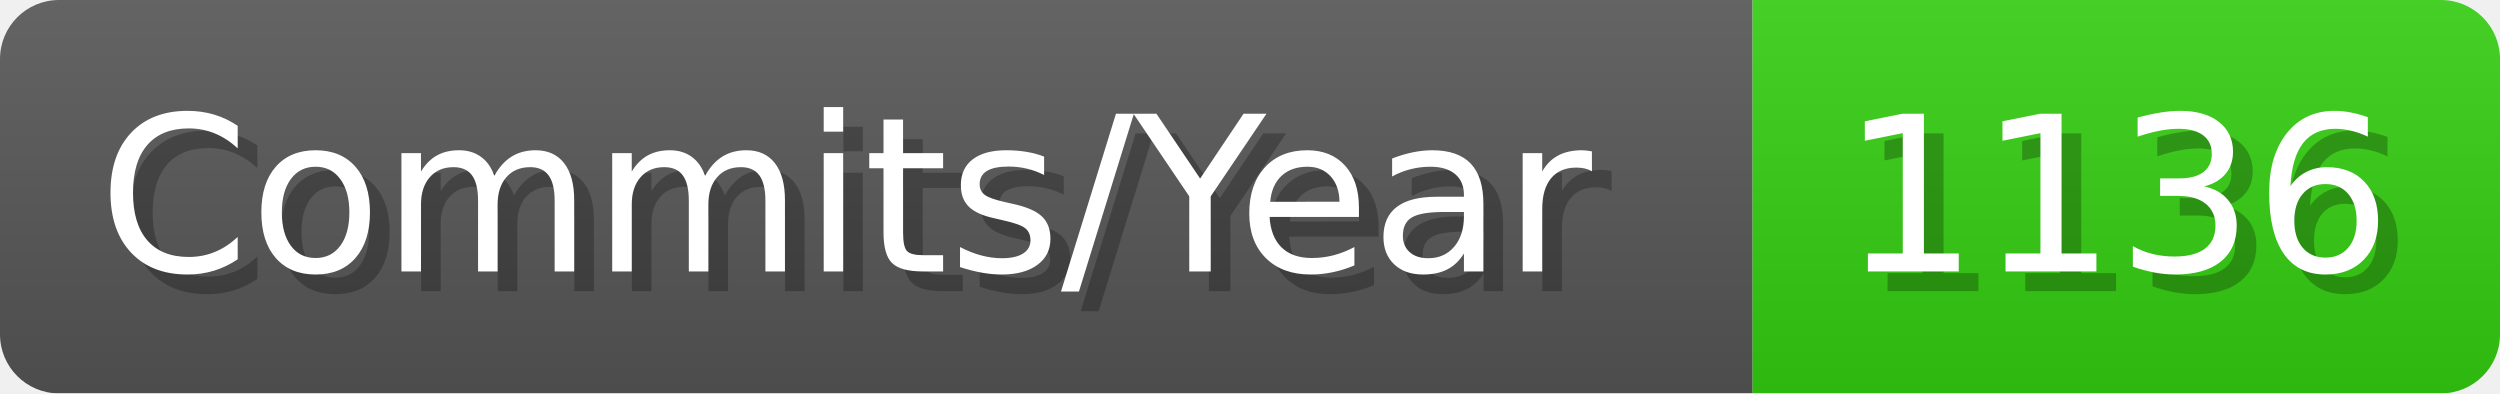
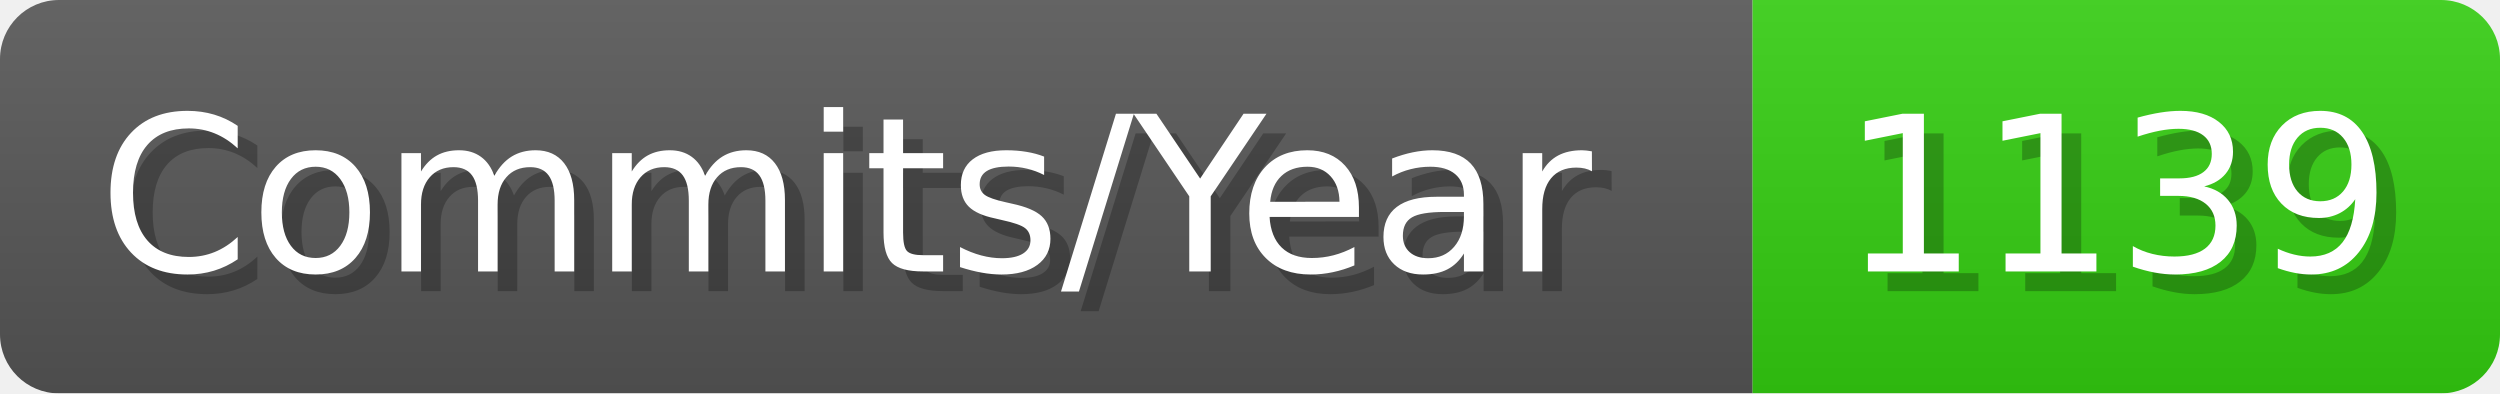
- <svg xmlns="http://www.w3.org/2000/svg" width="127.1" height="20" viewBox="0 0 1271 200" role="img" aria-label="Commits/Year: 1136">
+ <svg xmlns="http://www.w3.org/2000/svg" width="127.1" height="20" viewBox="0 0 1271 200" role="img" aria-label="Commits/Year: 1139">
  <linearGradient id="aUPdi" x2="0" y2="100%">
    <stop offset="0" stop-opacity=".1" stop-color="#EEE" />
    <stop offset="1" stop-opacity=".1" />
  </linearGradient>
  <mask id="WfAiQ">
    <rect width="1271" height="200" rx="30" fill="#FFF" />
  </mask>
  <g mask="url(#WfAiQ)">
    <rect width="891" height="200" fill="#555" />
    <rect width="380" height="200" fill="#3C1" x="891" />
    <rect width="1271" height="200" fill="url(#aUPdi)" />
  </g>
  <g aria-hidden="true" fill="#fff" text-anchor="start" font-family="Verdana,DejaVu Sans,sans-serif" font-size="110">
    <text x="60" y="148" textLength="791" fill="#000" opacity="0.25">Commits/Year</text>
    <text x="50" y="138" textLength="791">Commits/Year</text>
-     <text x="946" y="148" textLength="280" fill="#000" opacity="0.25">1136</text>
-     <text x="936" y="138" textLength="280">1136</text>
+     <text x="946" y="148" textLength="280" fill="#000" opacity="0.25">1139</text>
+     <text x="936" y="138" textLength="280">1139</text>
  </g>
</svg>
